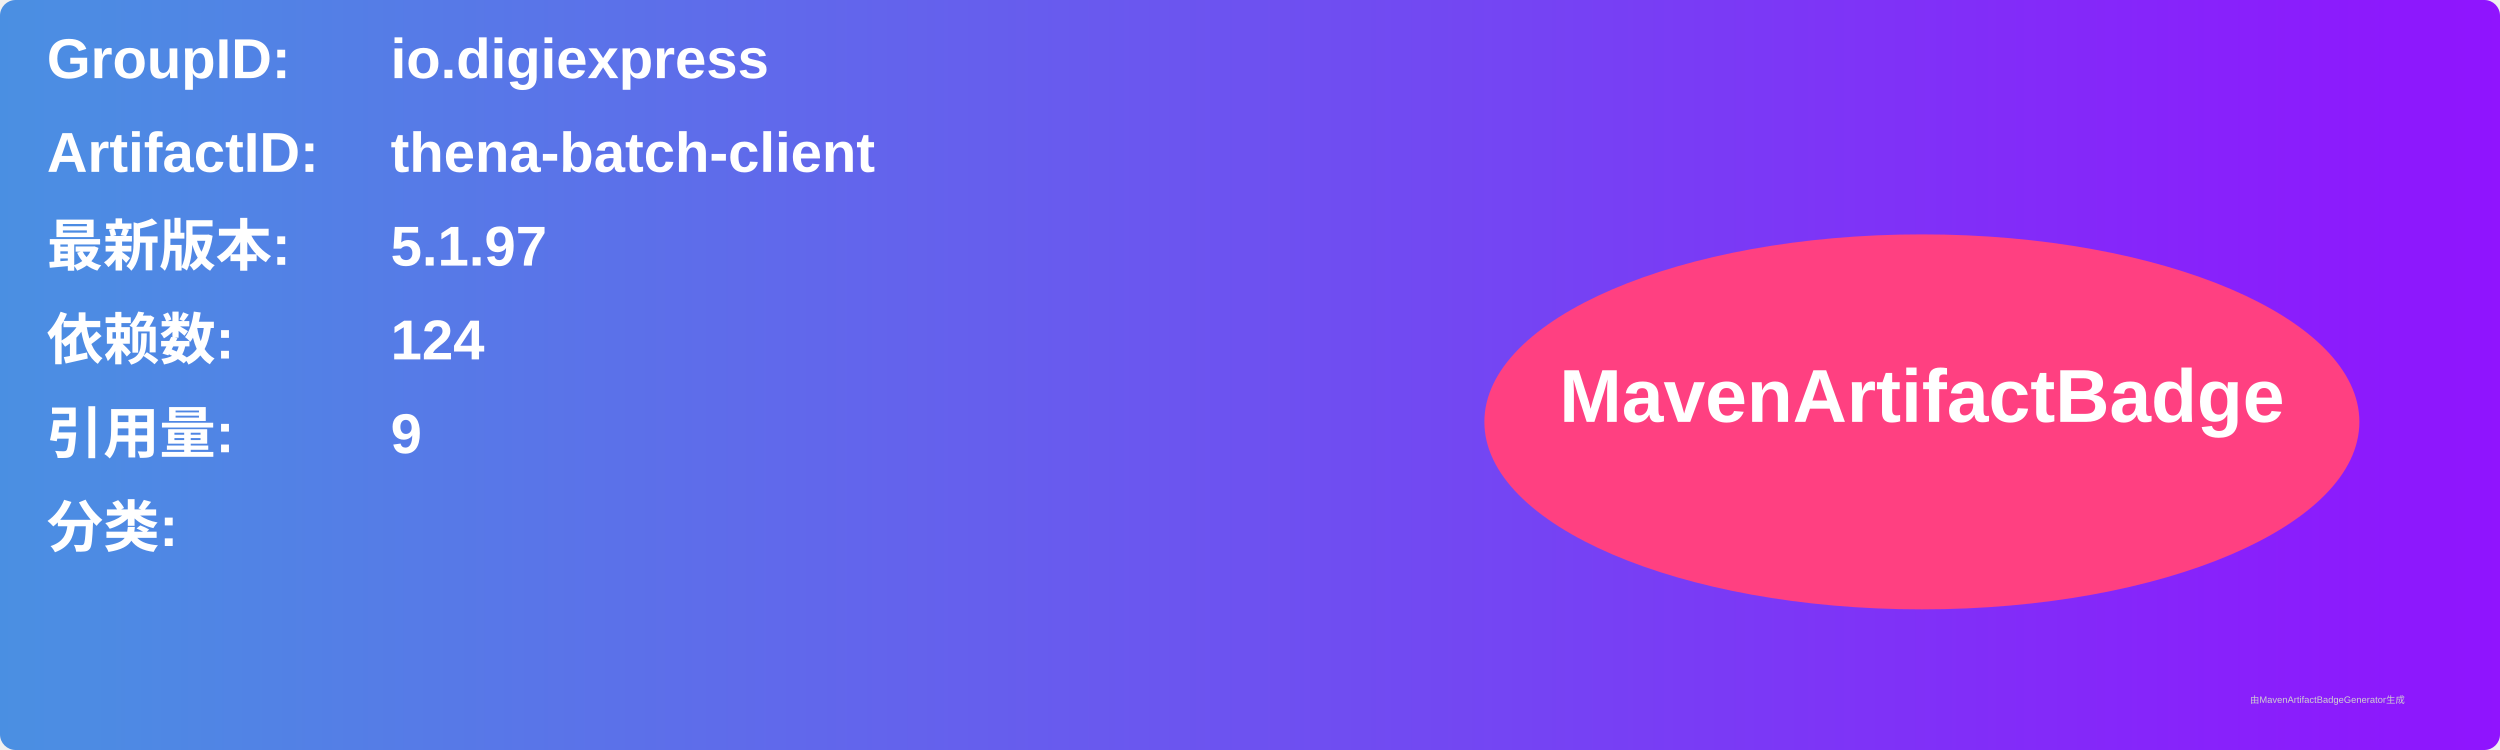
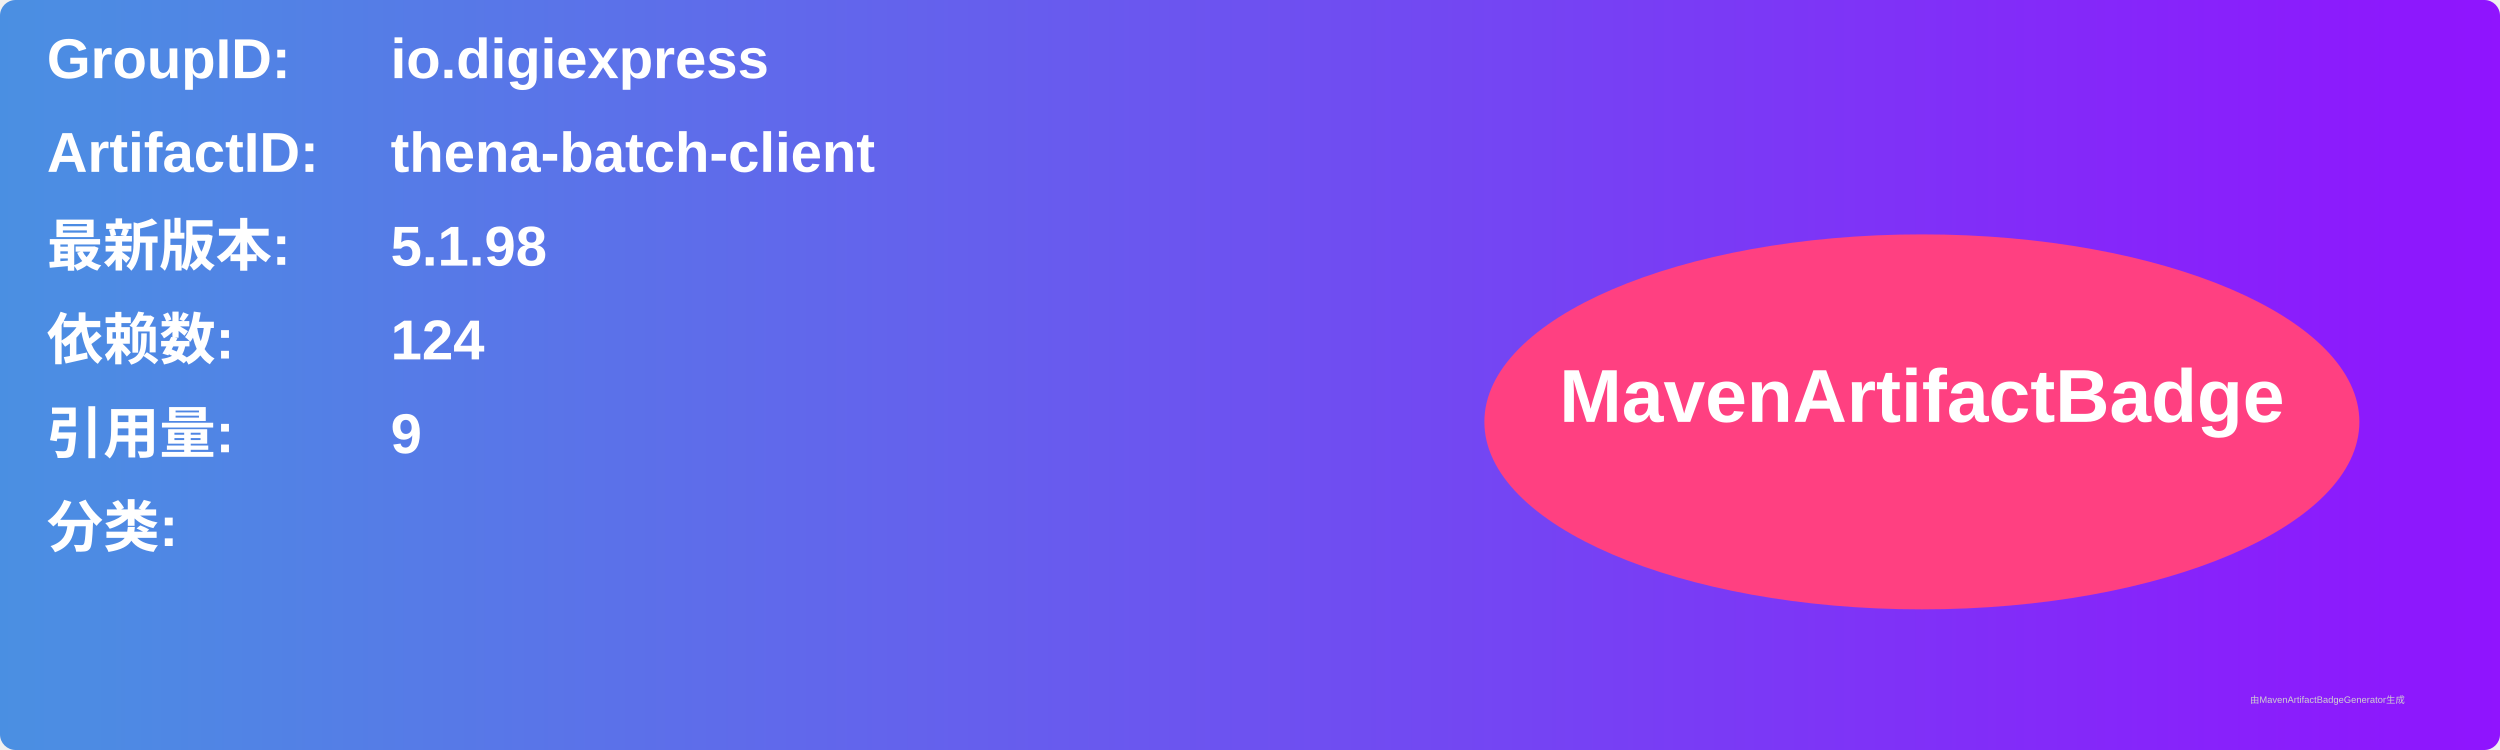
<svg xmlns="http://www.w3.org/2000/svg" width="800" height="240" viewBox="0 0 800 240">
  <linearGradient id="grad" x1="0%" y1="0%" x2="100%" y2="0%">
    <stop offset="0%" stop-color="#4a90e2" />
    <stop offset="100%" stop-color="#9013fe" />
  </linearGradient>
  <rect width="100%" height="100%" rx="5" ry="5" fill="url(#grad)" />
  <g transform="translate(15, 15)">
    <text x="0" y="10" font-family="Arial" font-size="18" fill="white" font-weight="bold" width="260">GroupID:</text>
    <text x="110" y="10" font-family="Arial" font-size="18" fill="white" font-weight="bold" width="460">io.digiexpress</text>
    <text x="0" y="40" font-family="Arial" font-size="18" fill="white" font-weight="bold" width="260">ArtifactID:</text>
    <text x="110" y="40" font-family="Arial" font-size="18" fill="white" font-weight="bold" width="460">thena-batch-client</text>
    <text x="0" y="70" font-family="Arial" font-size="18" fill="white" font-weight="bold">最新版本:</text>
    <text x="110" y="70" font-family="Arial" font-size="18" fill="white" font-weight="bold">
-       <tspan font-weight="bold">5.1.97</tspan>
+       <tspan font-weight="bold">5.1.98</tspan>
    </text>
    <text x="0" y="100" font-family="Arial" font-size="18" fill="white" font-weight="bold">依赖数: </text>
    <text x="110" y="100" font-family="Arial" font-size="18" fill="white">
      <tspan font-weight="bold">124</tspan>
    </text>
    <text x="0" y="130" font-family="Arial" font-size="18" fill="white" font-weight="bold">引用量: </text>
    <text x="110" y="130" font-family="Arial" font-size="18" fill="white">
      <tspan font-weight="bold">9</tspan>
    </text>
    <text x="0" y="160" font-family="Arial" font-size="18" fill="white" font-weight="bold">分类:</text>
    <text x="10" y="190" font-family="Arial" font-size="10" fill="white">
      <tspan font-weight="bold" />
    </text>
    <ellipse cx="600" cy="120" rx="140" ry="60" fill="#ff4081" />
    <text x="600" y="120" text-anchor="middle" font-family="Arial" font-size="24" fill="white" font-weight="bold">MavenArtifactBadge</text>
  </g>
  <text x="720" y="225" font-family="Arial" font-size="3" fill="#d0d0d0">由MavenArtifactBadgeGenerator生成</text>
</svg>
